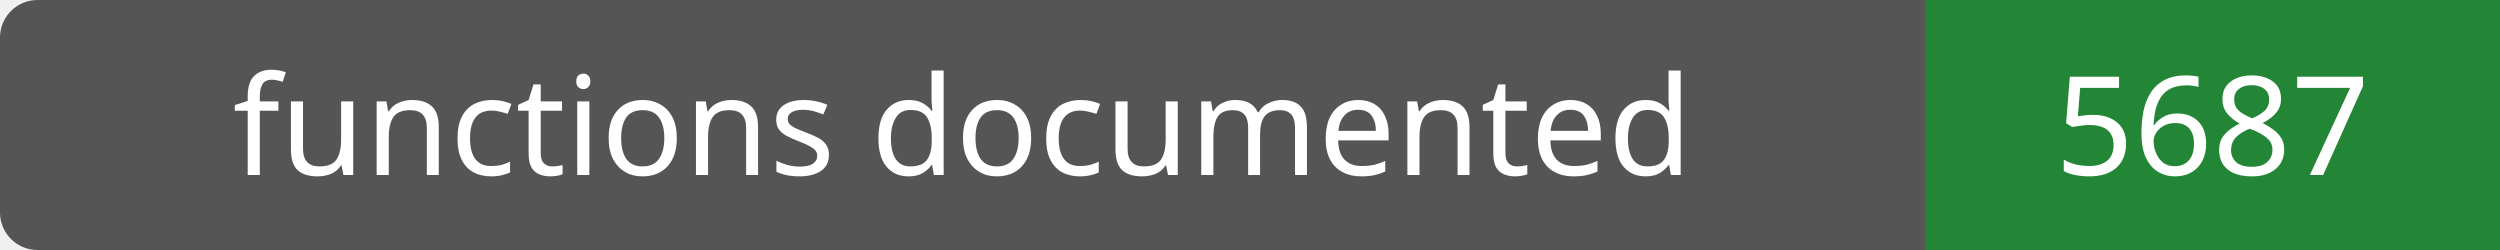
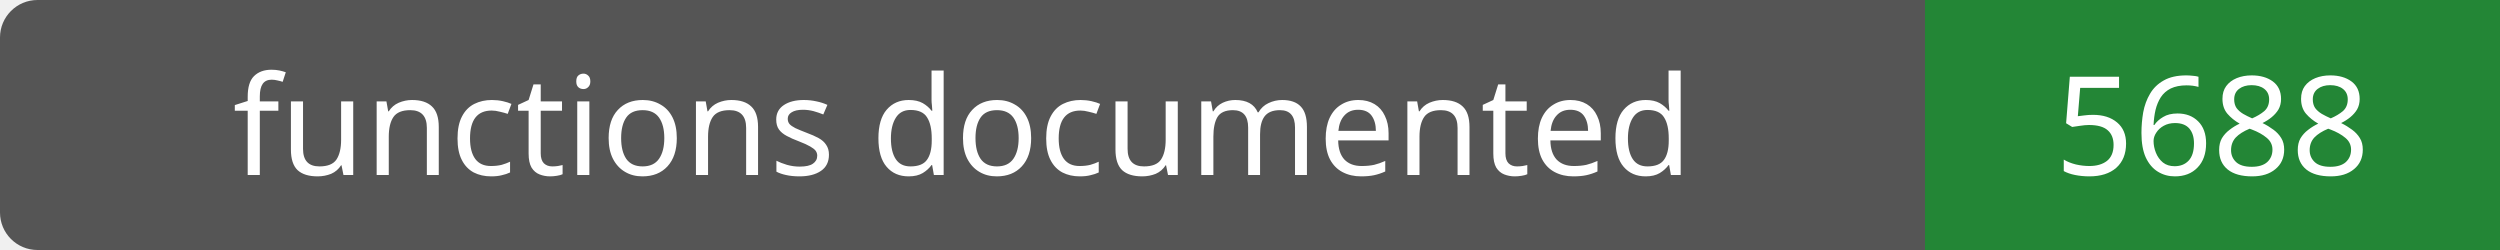
- <svg xmlns="http://www.w3.org/2000/svg" width="200" height="20" role="img" aria-label="functions documented: 5687">
+ <svg xmlns="http://www.w3.org/2000/svg" width="200" height="20" role="img" aria-label="functions documented: 5688">
  <rect width="200" height="20" rx="3" fill="#555" />
  <path fill="#238636" d="M154 0h46v20H154z" />
  <g fill="#fff" text-anchor="middle" font-family="Verdana,sans-serif" font-size="11">
    <text x="77.0" y="14">functions documented</text>
-     <text x="177.0" y="14">5687</text>
+     <text x="177.0" y="14">5688</text>
  </g>
</svg>
